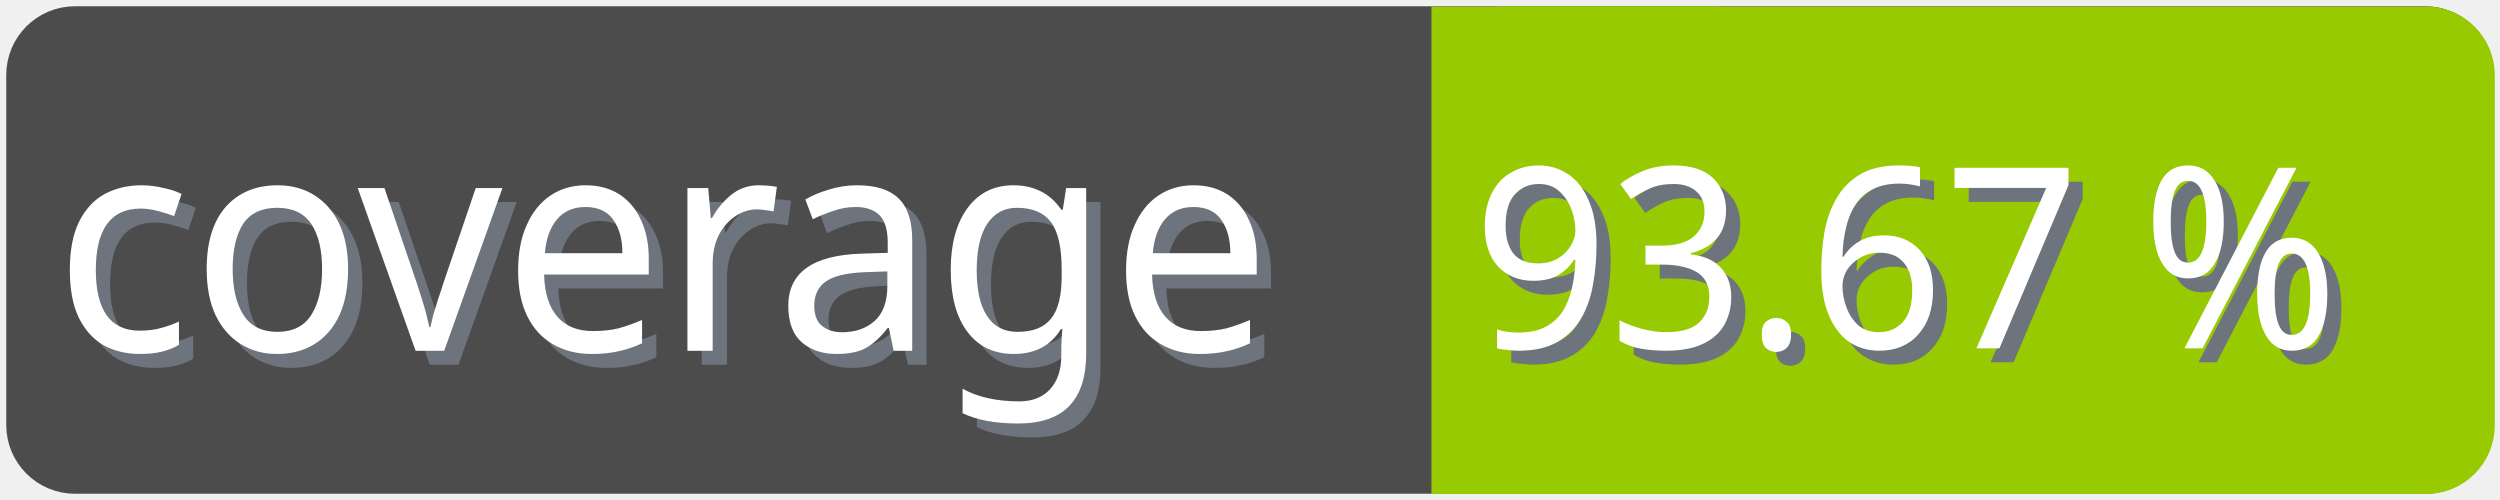
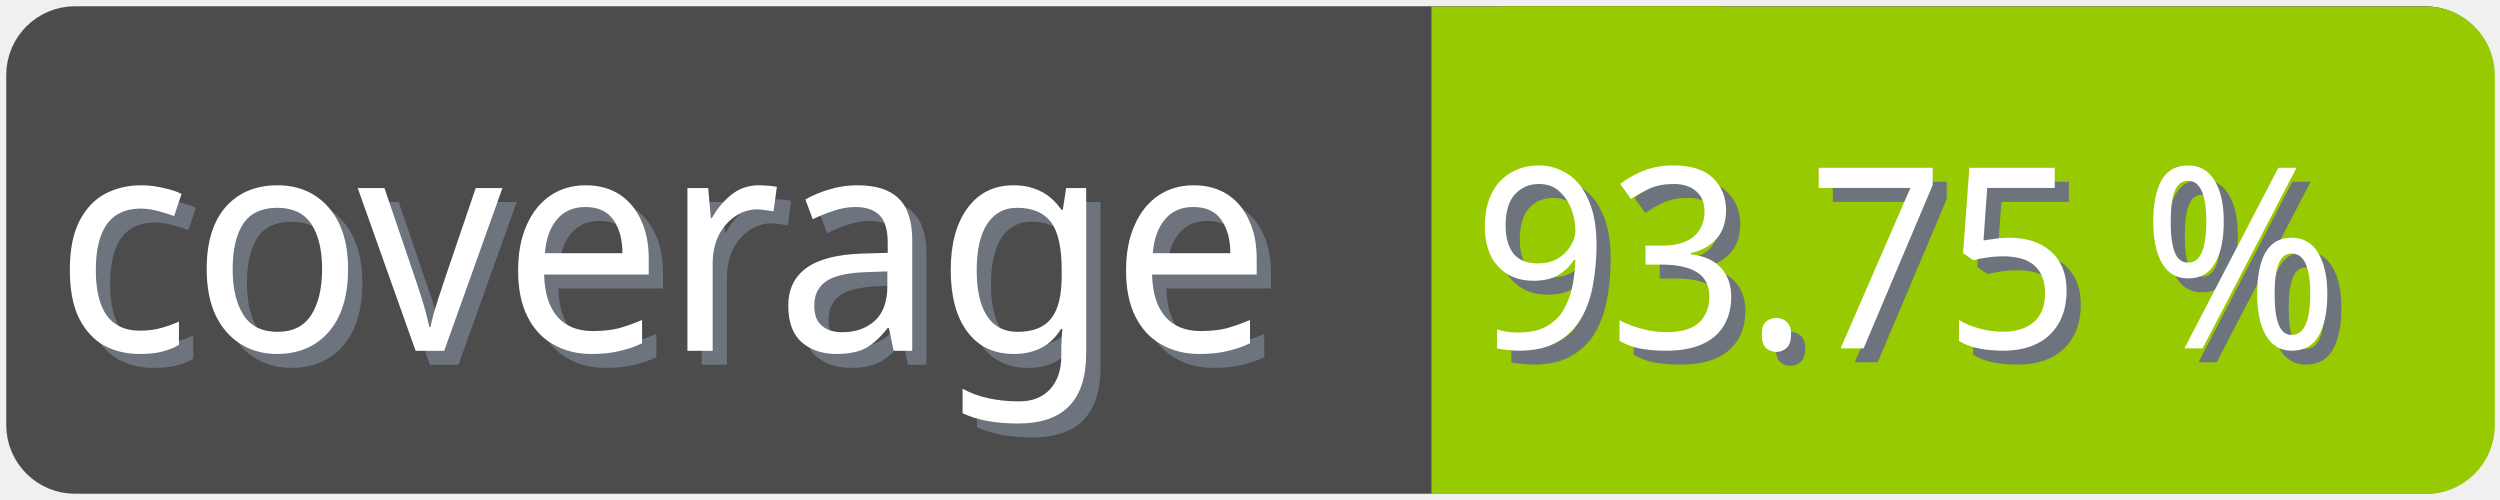
<svg xmlns="http://www.w3.org/2000/svg" width="100" height="20">
  <g>
    <rect fill="none" id="canvas_background" height="22" width="102" y="-1" x="-1" />
  </g>
  <g>
    <rect rx="2" id="svg_1" height="18" width="98" y="1" x="1" stroke-width="1.5" stroke="#4c4c4c" fill="#4c4c4c" />
    <text transform="matrix(0.95, 0, 0, 1.01133, 0.0809801, -0.0237383)" font-weight="normal" xml:space="preserve" text-anchor="start" font-family="'Trebuchet MS', Gadget, sans-serif" font-size="12" id="svg_8" y="14.45" x="2.8" stroke-width="0" stroke="#4c4c4c" fill="#6e747d">coverage</text>
    <text transform="matrix(0.95, 0, 0, 1.01133, 0.0809801, -0.0237383)" font-weight="normal" xml:space="preserve" text-anchor="start" font-family="'Trebuchet MS', Gadget, sans-serif" font-size="12" id="svg_3" y="13.9" x="2.2" stroke-width="0" stroke="#4c4c4c" fill="#ffffff">coverage</text>
    <rect rx="2" id="svg_5" height="18" width="40.905" y="1.011" x="58.137" stroke-width="1.5" stroke="#97ca00" fill="#97ca00" />
    <rect id="svg_7" height="18" width="10" y="1.011" x="58.008" stroke-width="1.5" stroke="#97ca00" fill="#97ca00" />
-     <text transform="matrix(0.95, 0, 0, 1.01133, 0.0809801, -0.0237383)" font-weight="normal" xml:space="preserve" text-anchor="end" font-family="'Trebuchet MS', Gadget, sans-serif" font-size="10" id="svg_10" y="14.35" x="99" stroke-width="0" stroke="#4c4c4c" fill="#6e747d">93.67 %</text>
-     <text transform="matrix(0.95, 0, 0, 1.01133, 0.0809801, -0.0237383)" font-weight="normal" xml:space="preserve" text-anchor="end" font-family="'Trebuchet MS', Gadget, sans-serif" font-size="10" id="svg_9" y="13.8" x="98.4" stroke-width="0" stroke="#4c4c4c" fill="#ffffff">93.67 %</text>
+     <text transform="matrix(0.95, 0, 0, 1.01133, 0.0809801, -0.0237383)" font-weight="normal" xml:space="preserve" text-anchor="end" font-family="'Trebuchet MS', Gadget, sans-serif" font-size="10" id="svg_10" y="14.35" x="99" stroke-width="0" stroke="#4c4c4c" fill="#6e747d">93.75 %</text>
+     <text transform="matrix(0.95, 0, 0, 1.01133, 0.0809801, -0.0237383)" font-weight="normal" xml:space="preserve" text-anchor="end" font-family="'Trebuchet MS', Gadget, sans-serif" font-size="10" id="svg_9" y="13.8" x="98.4" stroke-width="0" stroke="#4c4c4c" fill="#ffffff">93.75 %</text>
  </g>
</svg>
